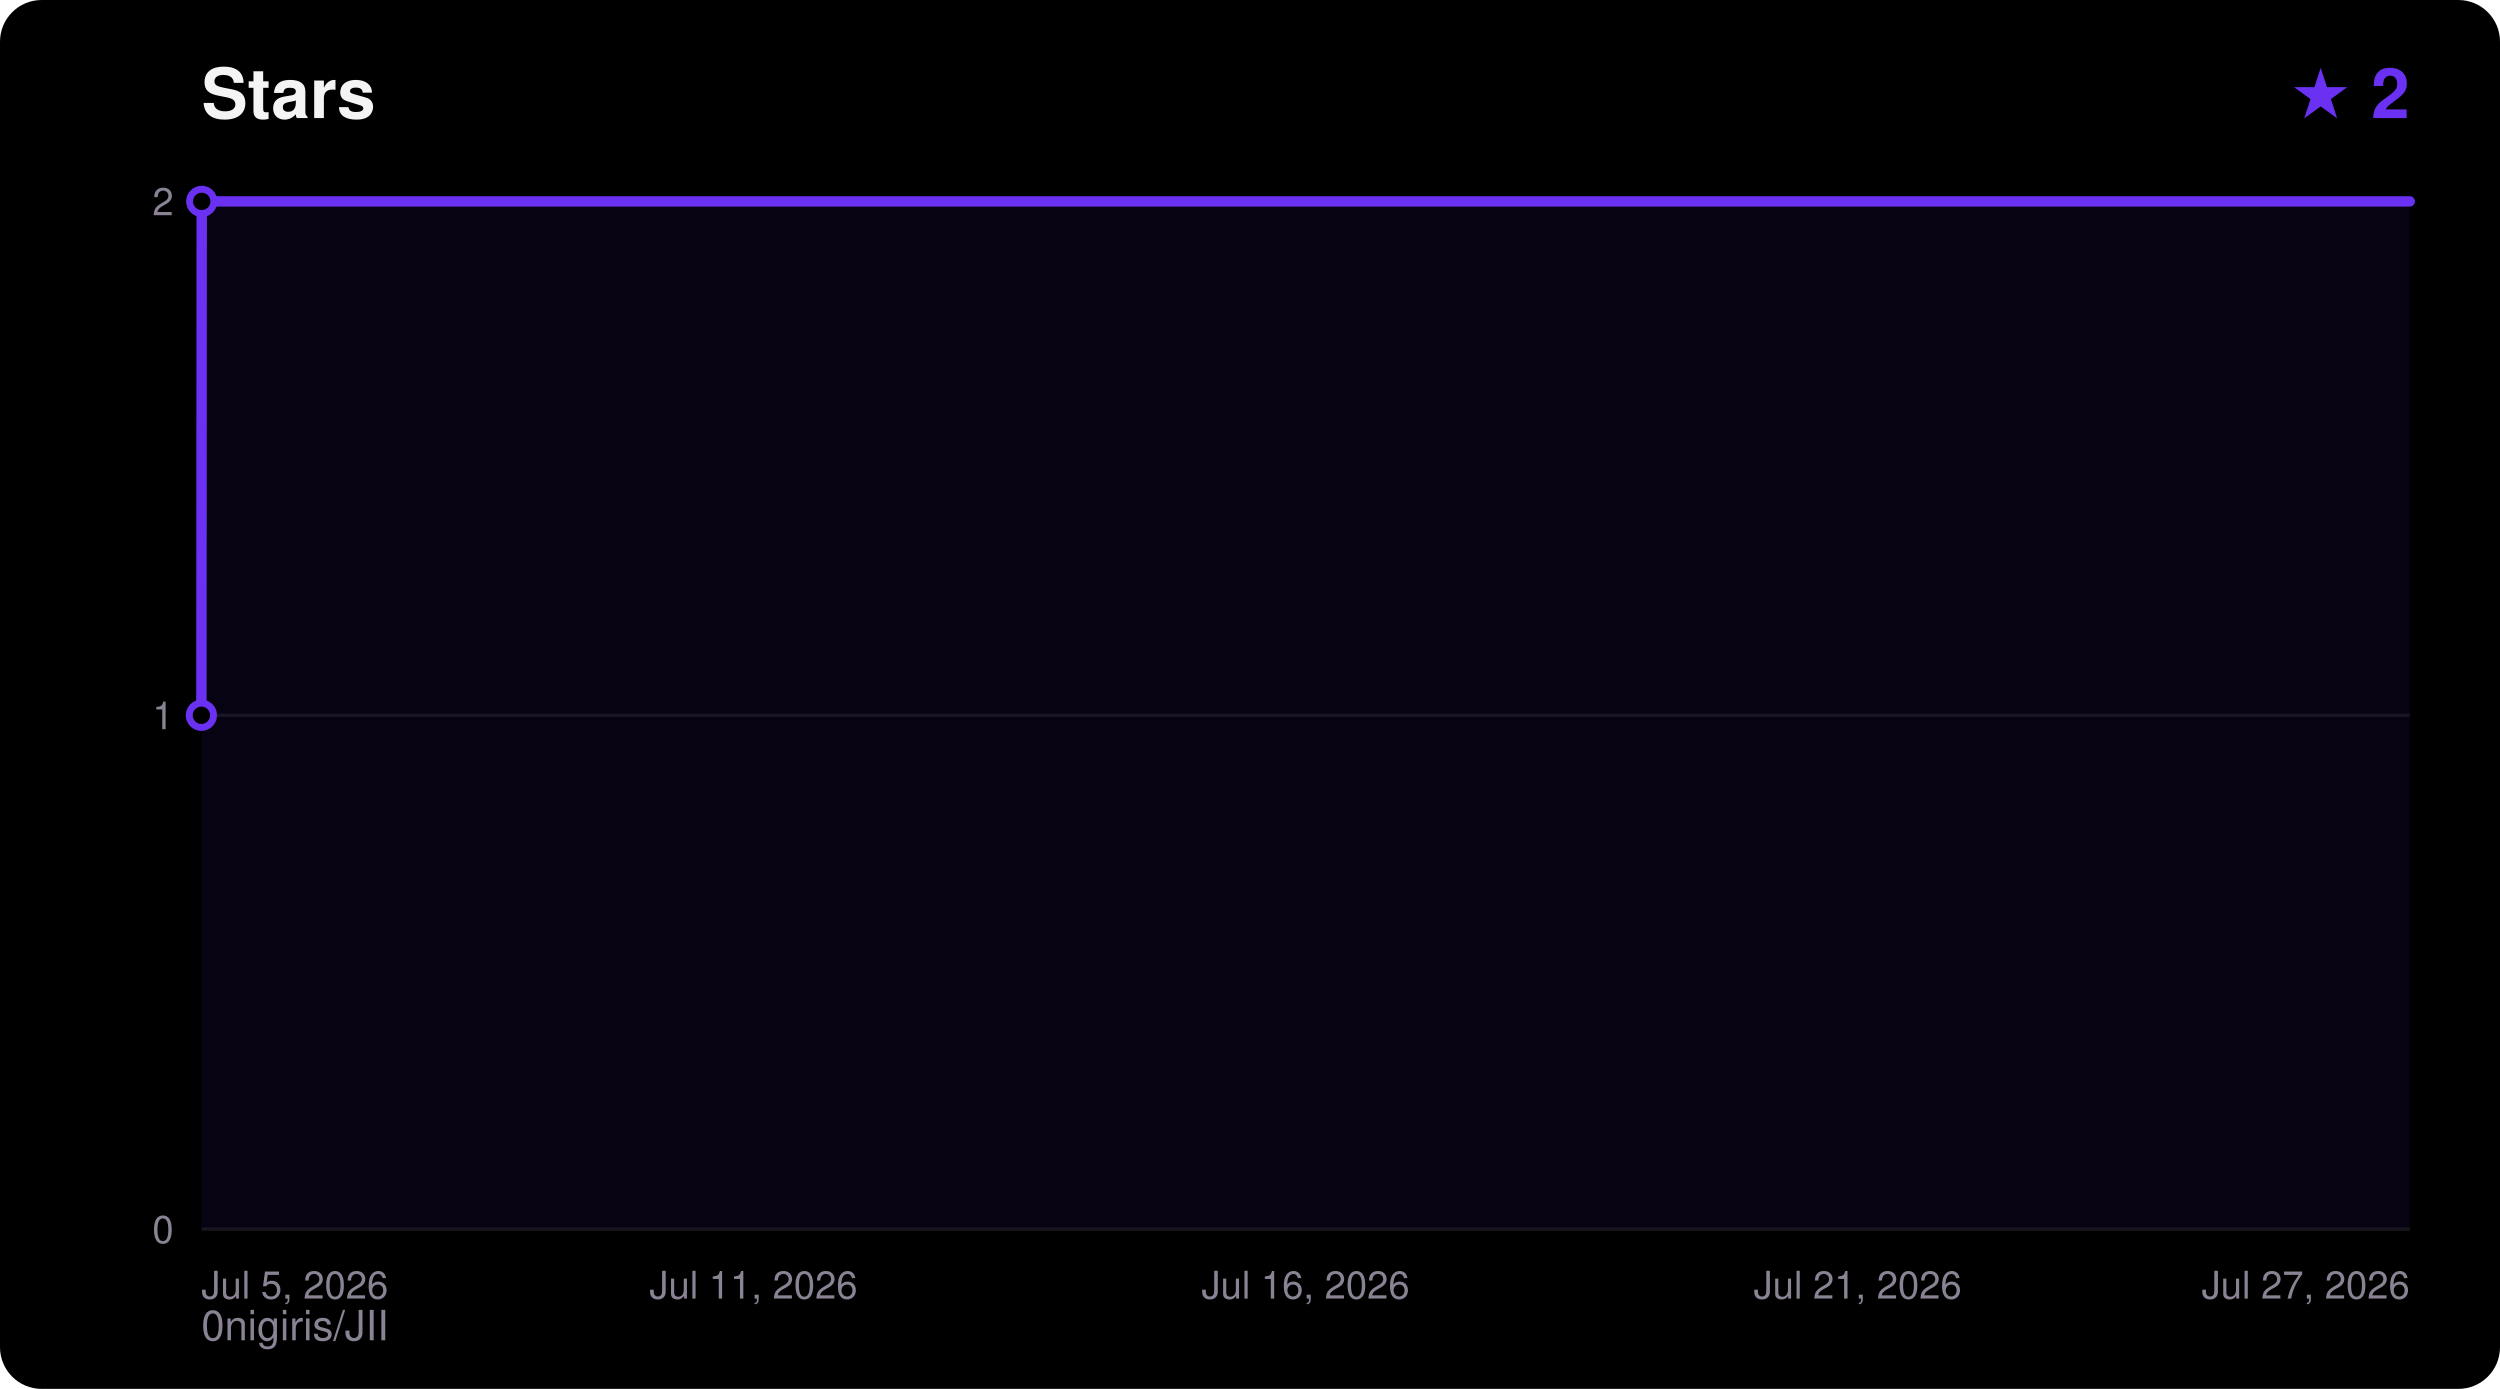
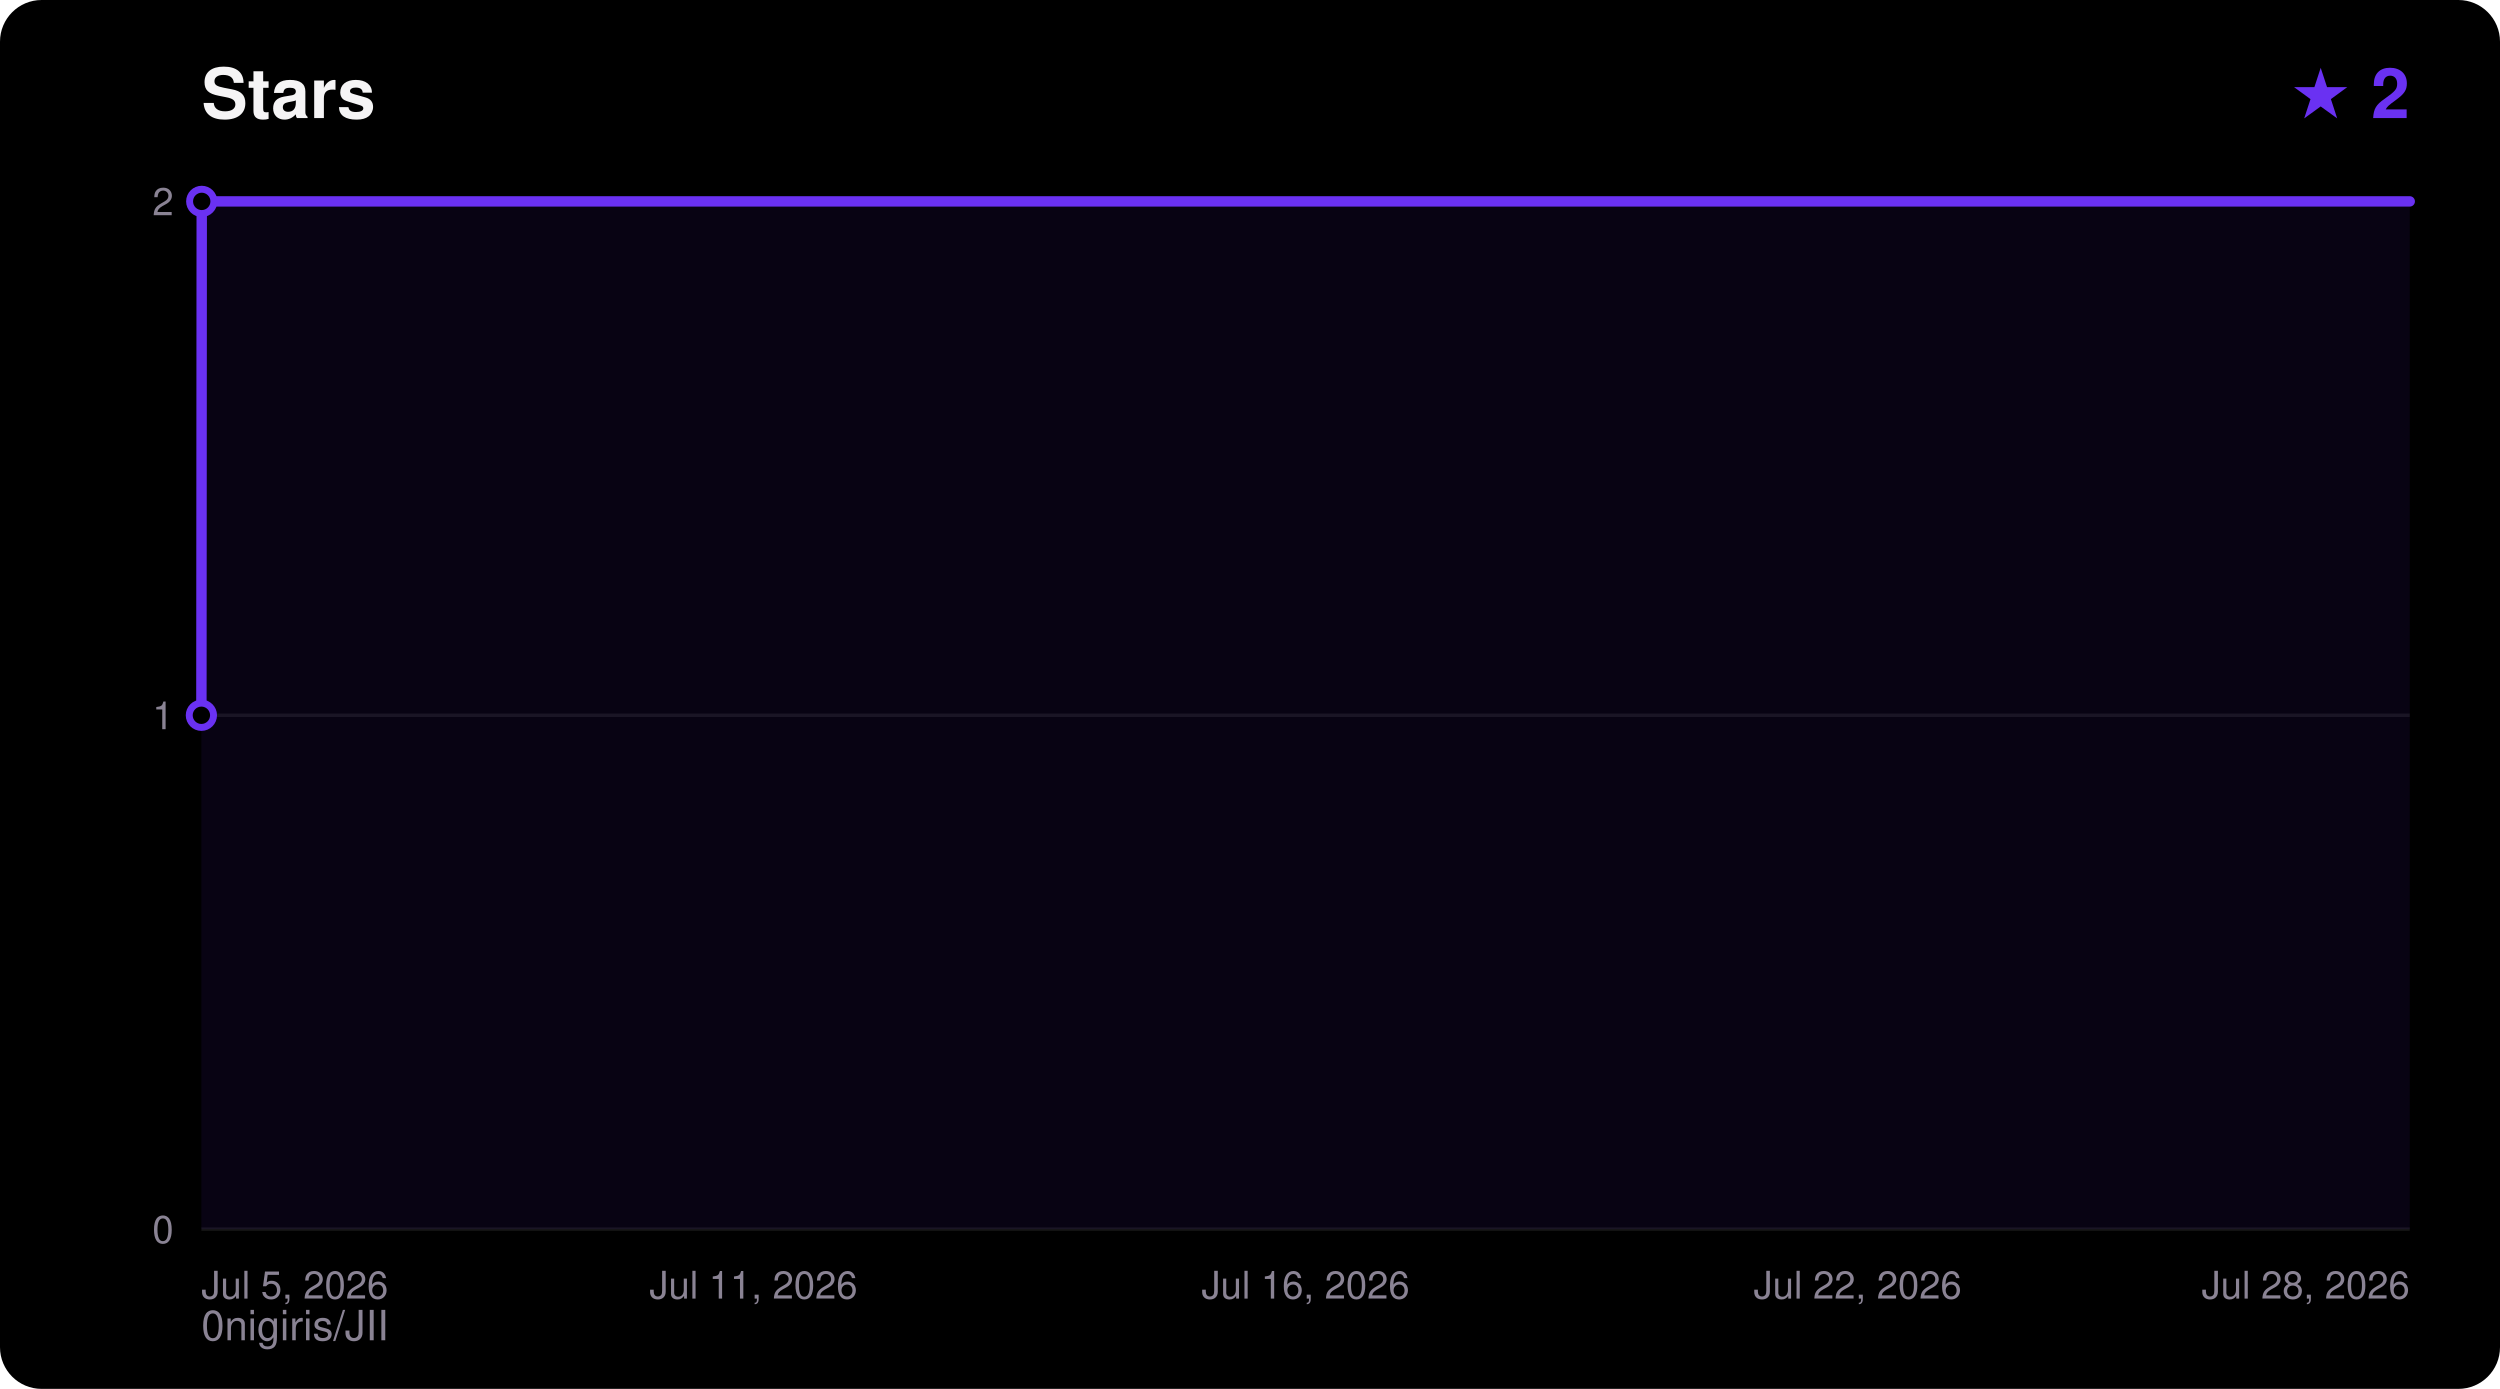
<svg xmlns="http://www.w3.org/2000/svg" width="720" height="400" viewBox="0 0 720 400" font-family="ui-sans-serif,Segoe UI,Helvetica,Arial,sans-serif">
  <rect width="720" height="400" rx="12" fill="#000000" />
  <text x="58" y="34" fill="#F5F4F5" font-size="20" font-weight="700">Stars</text>
  <text x="694" y="34" fill="#6A31F2" font-size="20" font-weight="700" text-anchor="end">★ 2</text>
  <text x="58" y="386" fill="#8A8394" font-size="12">0nigiris/JII</text>
  <line x1="58" y1="354.0" x2="694" y2="354.0" stroke="#FFFFFF14" stroke-width="1" />
  <text x="50" y="358.0" fill="#8A8394" font-size="11" text-anchor="end">0</text>
  <line x1="58" y1="206.0" x2="694" y2="206.0" stroke="#FFFFFF14" stroke-width="1" />
  <text x="50" y="210.0" fill="#8A8394" font-size="11" text-anchor="end">1</text>
  <line x1="58" y1="58.0" x2="694" y2="58.0" stroke="#FFFFFF14" stroke-width="1" />
  <text x="50" y="62.0" fill="#8A8394" font-size="11" text-anchor="end">2</text>
  <text x="58.0" y="374.0" fill="#8A8394" font-size="11" text-anchor="start">Jul 5, 2026</text>
  <text x="217.0" y="374.0" fill="#8A8394" font-size="11" text-anchor="middle">Jul 11, 2026</text>
  <text x="376.0" y="374.0" fill="#8A8394" font-size="11" text-anchor="middle">Jul 16, 2026</text>
-   <text x="535.0" y="374.0" fill="#8A8394" font-size="11" text-anchor="middle">Jul 21, 2026</text>
-   <text x="694.0" y="374.0" fill="#8A8394" font-size="11" text-anchor="end">Jul 27, 2026</text>
+   <text x="535.0" y="374.0" fill="#8A8394" font-size="11" text-anchor="middle">Jul 22, 2026</text>
+   <text x="694.0" y="374.0" fill="#8A8394" font-size="11" text-anchor="end">Jul 28, 2026</text>
  <polygon points="58.0,354.0 58.0,206.0 58.1,58.0 694.0,58.0 694.0,354.0" fill="#6A31F2" fill-opacity="0.08" />
  <polyline points="58.0,206.0 58.1,58.0 694.0,58.0" fill="none" stroke="#6A31F2" stroke-width="3" stroke-linejoin="round" stroke-linecap="round" />
  <circle cx="58.0" cy="206.0" r="3.5" fill="#000000" stroke="#6A31F2" stroke-width="2" />
  <circle cx="58.1" cy="58.0" r="3.5" fill="#000000" stroke="#6A31F2" stroke-width="2" />
</svg>
